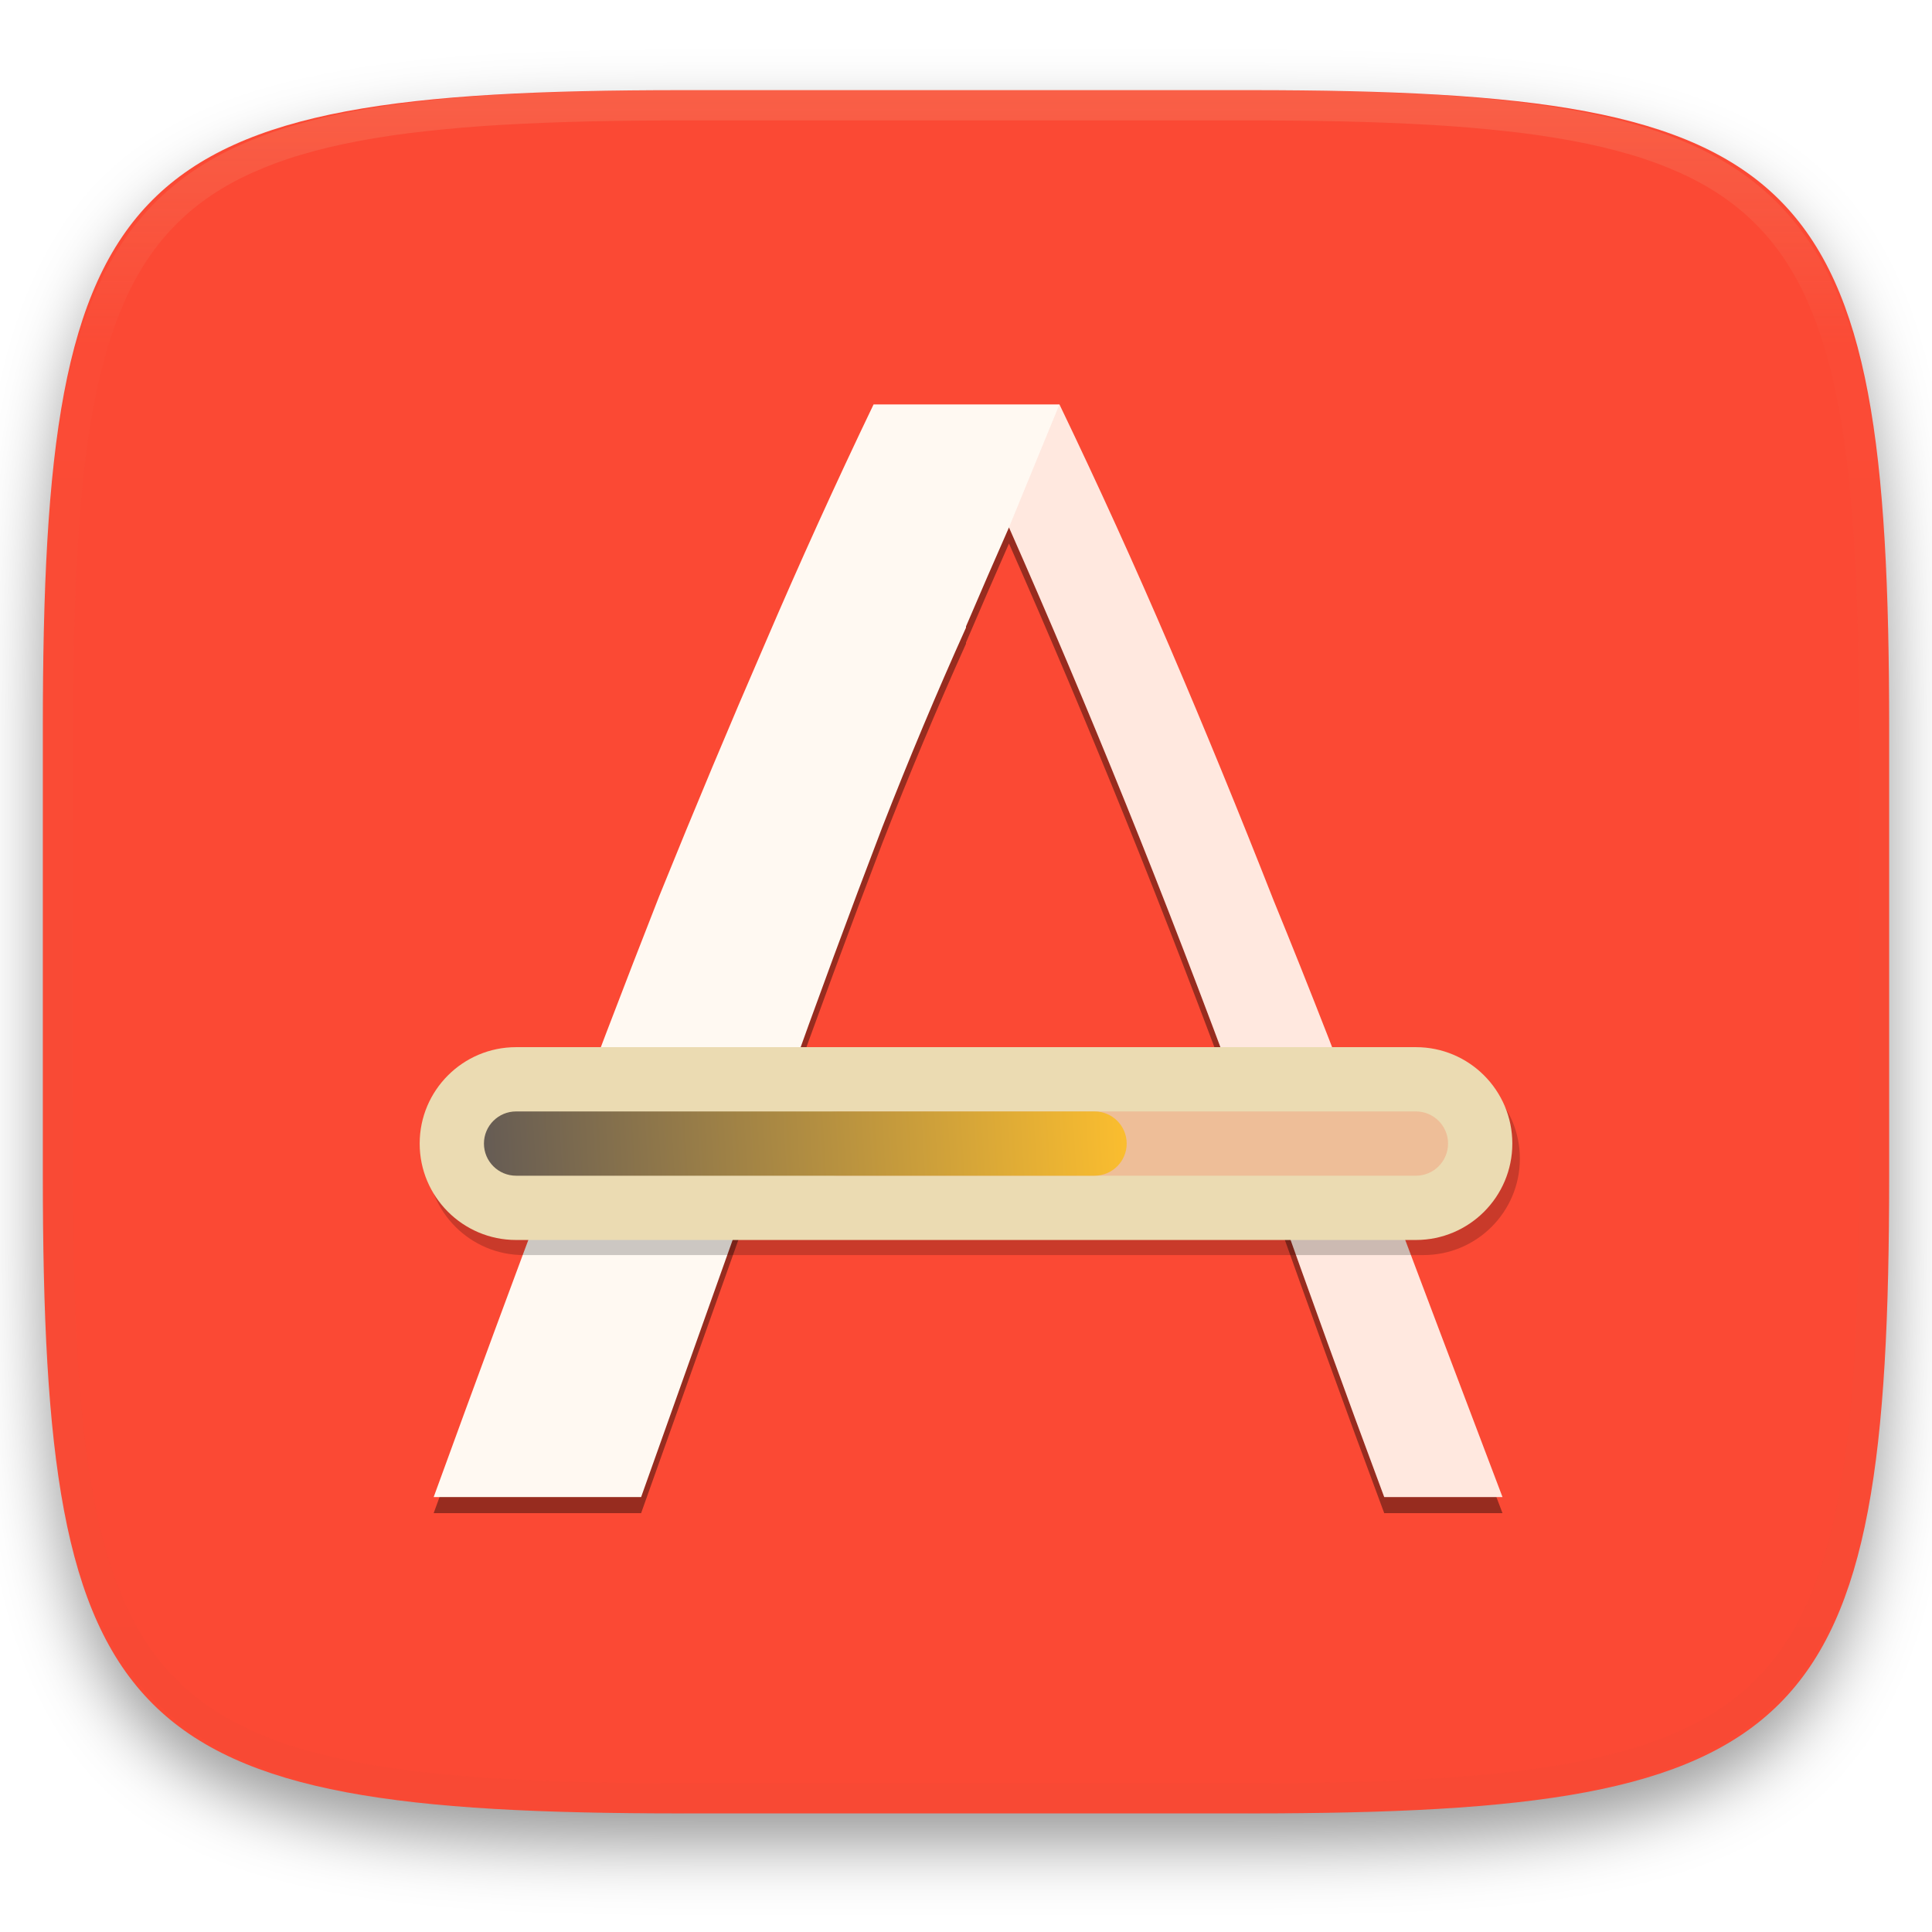
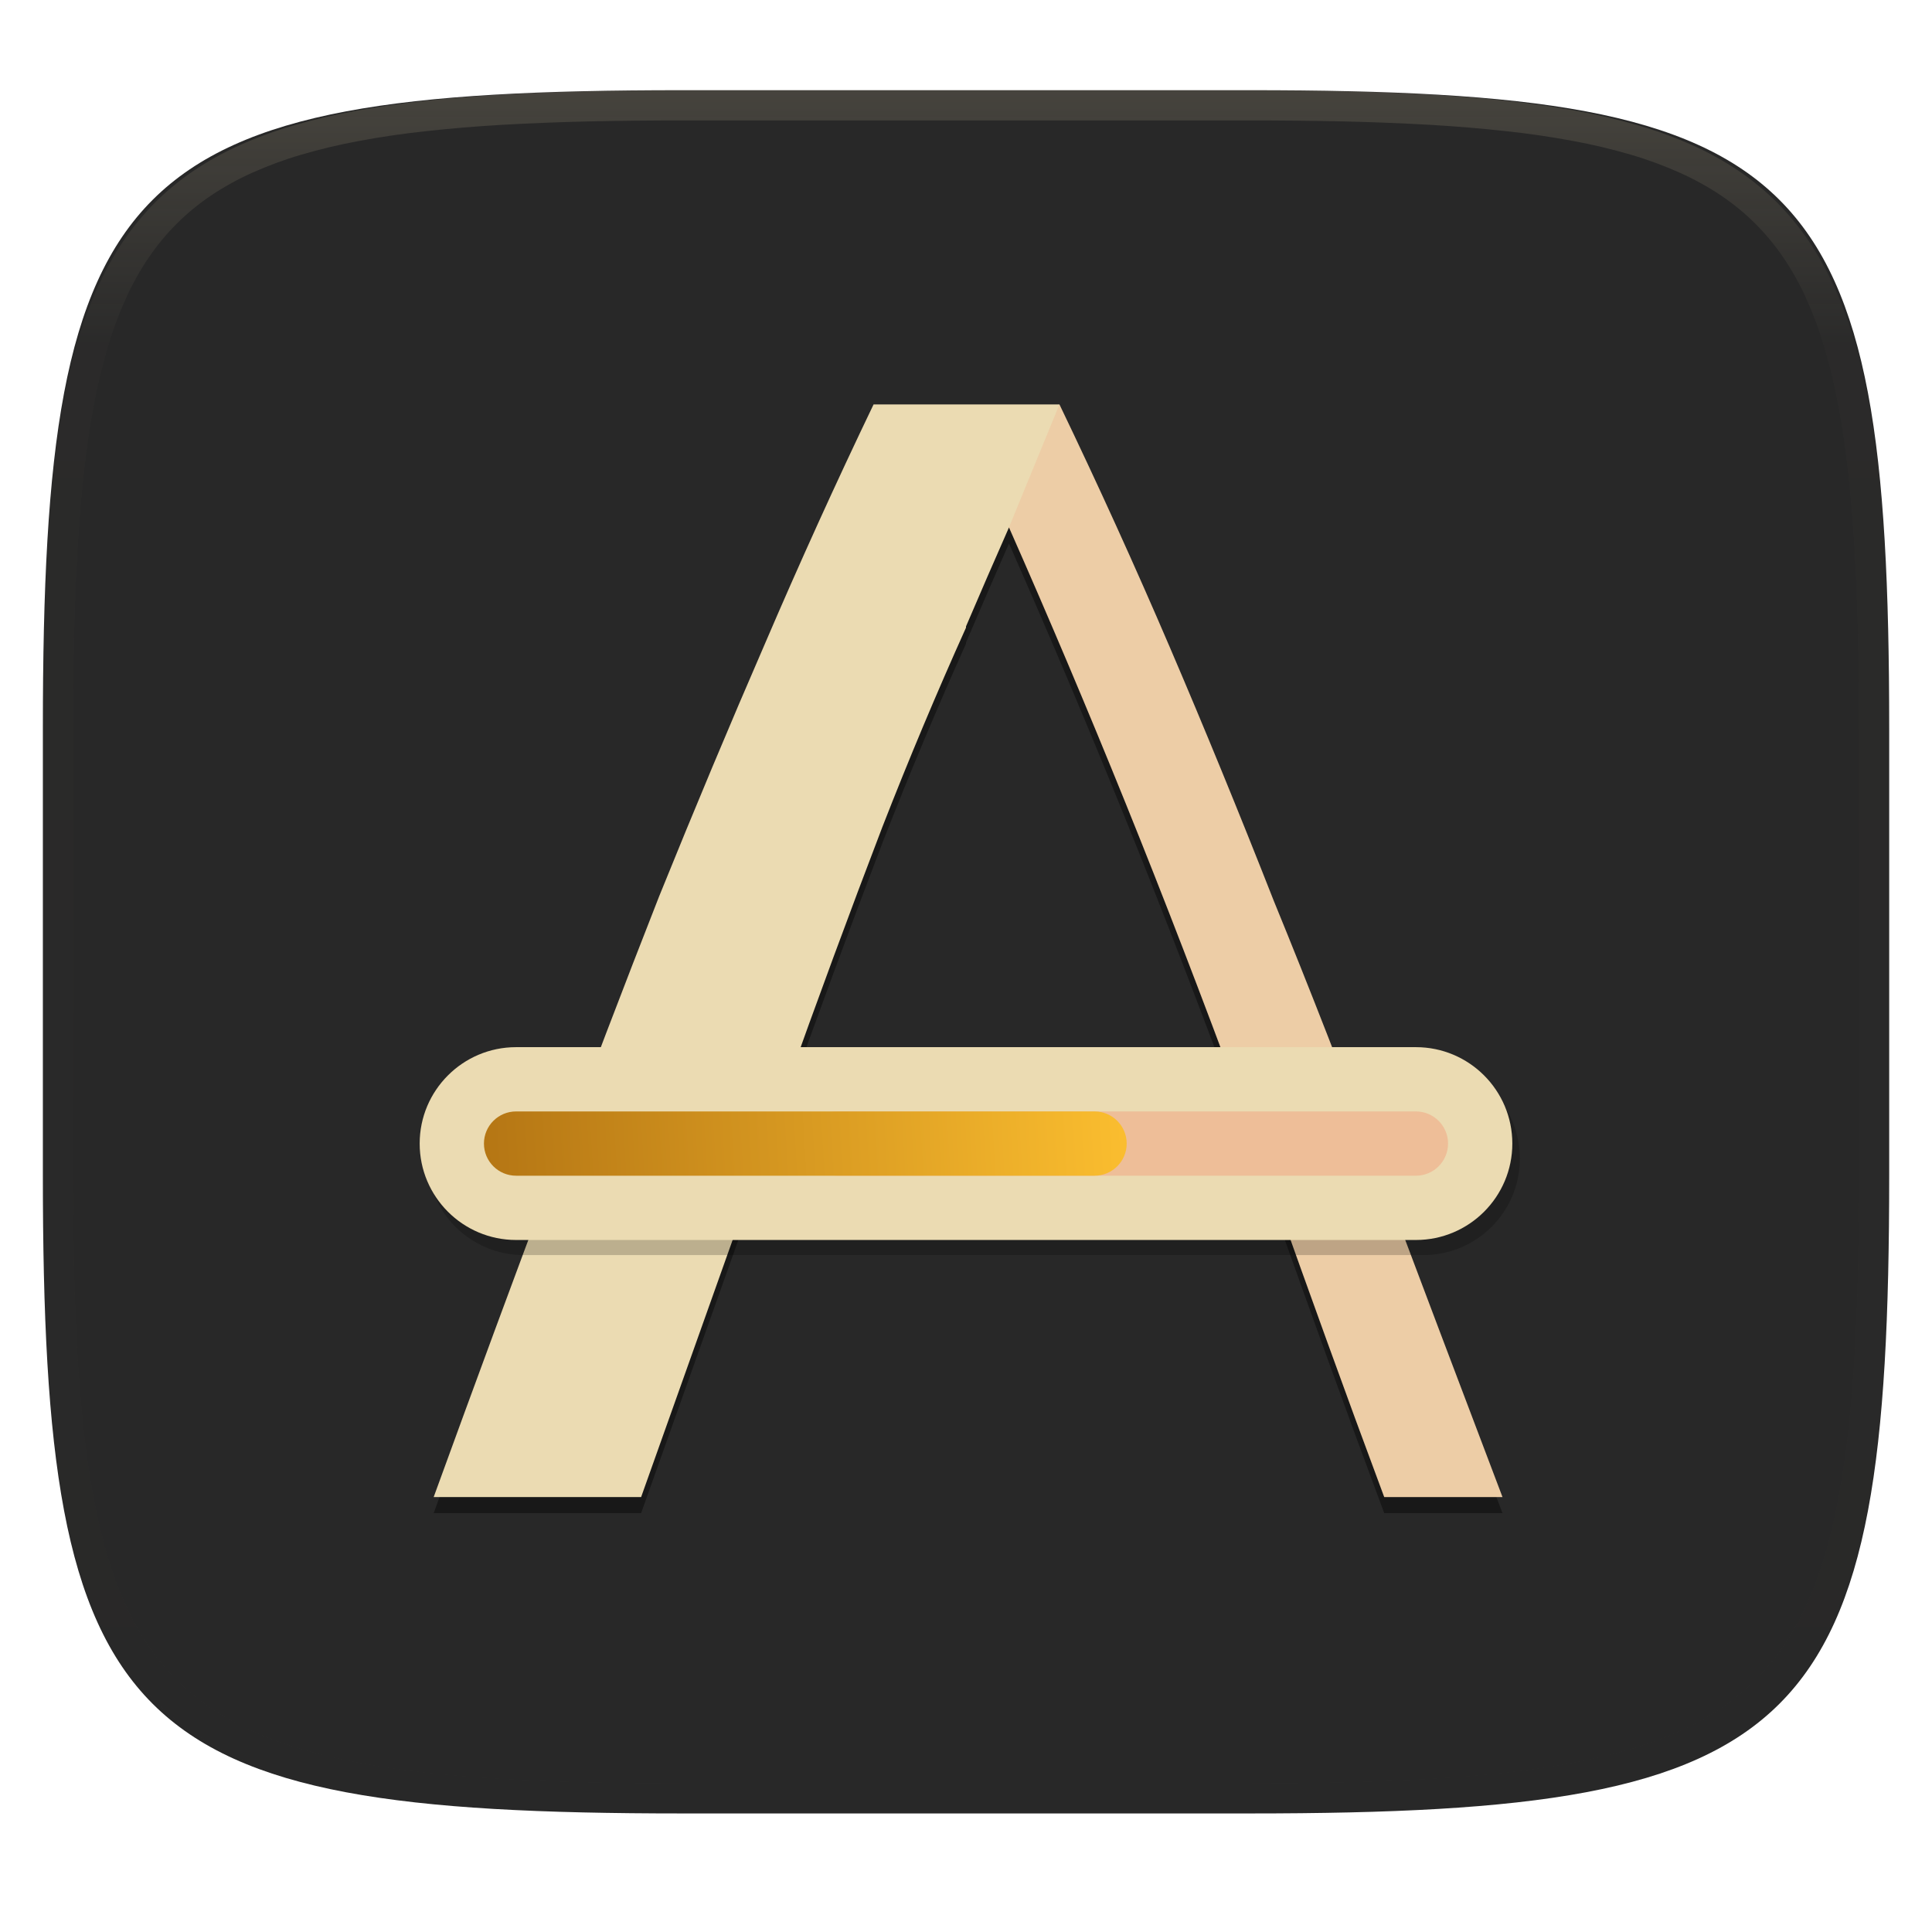
<svg xmlns="http://www.w3.org/2000/svg" style="isolation:isolate" width="256" height="256" viewBox="0 0 256 256">
  <defs>
    <filter id="BX90gU39MqqeMZHCevwLZ39z8qCvl0rJ" width="400%" height="400%" x="-200%" y="-200%" color-interpolation-filters="sRGB" filterUnits="objectBoundingBox">
      <feGaussianBlur in="SourceGraphic" stdDeviation="4.294" />
      <feOffset dx="0" dy="4" result="pf_100_offsetBlur" />
      <feFlood flood-opacity=".4" />
      <feComposite in2="pf_100_offsetBlur" operator="in" result="pf_100_dropShadow" />
      <feBlend in="SourceGraphic" in2="pf_100_dropShadow" mode="normal" />
    </filter>
  </defs>
-   <g filter="url(#BX90gU39MqqeMZHCevwLZ39z8qCvl0rJ)">
-     <linearGradient id="_lgradient_188" x1="1.033" x2="-.033" y1="1.071" y2=".076" gradientTransform="matrix(244.648,0,0,228.338,5.676,11.947)" gradientUnits="userSpaceOnUse">
-       <stop offset="0%" style="stop-color:#fb4934" />
-       <stop offset="48.272%" style="stop-color:#fb4934" />
-       <stop offset="100%" style="stop-color:#fb4934" />
+   <g filter="url(#a)">
+     <linearGradient id="b" x1="0" y1="0" x2="0" y2="1" gradientTransform="matrix(244.648 0 0 228.338 5.68 11.952)" gradientUnits="userSpaceOnUse">
+       <stop offset="0%" stop-color="#282828" />
+       <stop offset="100%" stop-color="#282828" />
    </linearGradient>
-     <path fill="url(#_lgradient_188)" d="M 165.685 11.947 C 239.74 11.947 250.324 22.504 250.324 96.491 L 250.324 155.742 C 250.324 229.728 239.74 240.285 165.685 240.285 L 90.315 240.285 C 16.26 240.285 5.676 229.728 5.676 155.742 L 5.676 96.491 C 5.676 22.504 16.26 11.947 90.315 11.947 L 165.685 11.947 L 165.685 11.947 L 165.685 11.947 L 165.685 11.947 Z" />
+     <path d="M165.689 11.952c74.056 0 84.639 10.557 84.639 84.543v59.251c0 73.987-10.583 84.544-84.639 84.544h-75.37c-74.055 0-84.639-10.557-84.639-84.544V96.495c0-73.986 10.584-84.543 84.639-84.543h75.37z" fill="url(#b)" />
  </g>
  <g>
    <g opacity=".4">
      <path d="M 115.753 55.717 C 110.739 66.163 105.934 76.749 101.338 87.474 C 96.741 98.059 92.074 109.202 87.338 120.902 C 82.742 132.602 78.007 144.997 73.133 158.089 C 68.258 171.043 63.035 185.179 57.463 200.5 L 84.951 200.5 L 98.113 163.52 L 169.003 160.805 C 171.231 167.073 173.53 173.479 175.898 180.026 C 178.265 186.572 180.772 193.397 183.418 200.5 L 199.088 200.5 C 193.377 185.458 188.085 171.461 183.21 158.507 C 178.336 145.415 173.531 133.088 168.795 121.528 C 164.199 109.828 159.602 98.616 155.005 87.892 C 150.409 77.167 145.535 66.442 140.382 55.717 L 128 55.717 L 115.753 55.717 L 115.753 55.717 L 115.753 55.717 L 115.753 55.717 Z M 133.695 72.015 C 138.988 83.993 144.142 96.178 149.156 108.574 C 154.171 120.97 159.323 134.341 164.616 148.687 L 103.964 146.807 C 108.282 134.69 112.6 122.991 116.918 111.71 C 120.476 102.59 124.175 93.795 128 85.297 L 128 85.135 C 129.882 80.737 131.776 76.358 133.695 72.015 L 133.695 72.015 L 133.695 72.015 L 133.695 72.015 L 133.695 72.015 Z" />
    </g>
-     <path fill="#fff9f2" d="M 115.753 53.588 C 110.739 64.034 105.934 74.62 101.338 85.345 C 96.741 95.93 92.074 107.073 87.338 118.773 C 82.742 130.472 78.007 142.868 73.133 155.96 C 68.258 168.913 63.035 183.05 57.463 198.371 L 84.951 198.371 L 98.113 161.391 L 169.003 158.676 C 171.231 164.943 173.53 171.35 175.898 177.896 C 178.265 184.443 180.772 191.268 183.418 198.371 L 199.088 198.371 C 193.377 183.329 188.085 169.331 183.21 156.378 C 178.336 143.286 173.531 130.959 168.795 119.399 C 164.199 107.699 159.602 96.487 155.005 85.763 C 150.409 75.038 145.535 64.313 140.382 53.588 L 128 53.588 L 115.753 53.588 L 115.753 53.588 L 115.753 53.588 L 115.753 53.588 Z M 133.695 69.885 C 138.988 81.864 144.142 94.049 149.156 106.445 C 154.171 118.841 159.323 132.212 164.616 146.558 L 103.964 144.678 C 108.282 132.561 112.6 120.862 116.918 109.58 C 120.476 100.461 124.175 91.666 128 83.168 L 128 83.005 C 129.882 78.608 131.776 74.228 133.695 69.885 L 133.695 69.885 L 133.695 69.885 L 133.695 69.885 L 133.695 69.885 Z" />
+     <path fill="#ebdbb2" d="M 115.753 53.588 C 110.739 64.034 105.934 74.62 101.338 85.345 C 96.741 95.93 92.074 107.073 87.338 118.773 C 82.742 130.472 78.007 142.868 73.133 155.96 C 68.258 168.913 63.035 183.05 57.463 198.371 L 84.951 198.371 L 98.113 161.391 L 169.003 158.676 C 171.231 164.943 173.53 171.35 175.898 177.896 C 178.265 184.443 180.772 191.268 183.418 198.371 L 199.088 198.371 C 193.377 183.329 188.085 169.331 183.21 156.378 C 178.336 143.286 173.531 130.959 168.795 119.399 C 164.199 107.699 159.602 96.487 155.005 85.763 C 150.409 75.038 145.535 64.313 140.382 53.588 L 128 53.588 L 115.753 53.588 L 115.753 53.588 L 115.753 53.588 L 115.753 53.588 Z M 133.695 69.885 C 138.988 81.864 144.142 94.049 149.156 106.445 C 154.171 118.841 159.323 132.212 164.616 146.558 L 103.964 144.678 C 108.282 132.561 112.6 120.862 116.918 109.58 C 120.476 100.461 124.175 91.666 128 83.168 L 128 83.005 C 129.882 78.608 131.776 74.228 133.695 69.885 L 133.695 69.885 L 133.695 69.885 L 133.695 69.885 L 133.695 69.885 Z" />
    <g opacity=".1">
      <path fill="#fb4934" d="M 140.382 53.588 L 133.695 69.885 L 136.517 76.339 C 140.822 86.236 145.039 96.266 149.156 106.445 C 154.171 118.841 159.323 132.212 164.616 146.558 L 164.616 146.558 L 179.782 147.271 C 176.079 137.535 172.416 128.239 168.795 119.399 C 164.199 107.699 159.602 96.487 155.005 85.763 C 150.409 75.038 145.535 64.313 140.382 53.588 L 140.382 53.588 L 140.382 53.588 L 140.382 53.588 L 140.382 53.588 Z M 136.517 157.232 L 169.003 158.676 C 171.231 164.943 173.53 171.35 175.898 177.896 C 178.265 184.443 180.772 191.268 183.418 198.371 L 199.088 198.371 C 193.377 183.329 188.085 169.331 183.21 156.378 C 183.136 156.178 183.062 155.987 182.988 155.788 L 136.517 157.232 L 136.517 157.232 L 136.517 157.232 L 136.517 157.232 Z" />
    </g>
    <g opacity=".2">
      <path d="M 69.384 140.754 L 188.616 140.754 C 195.667 140.754 201.391 146.479 201.391 153.529 L 201.391 153.529 C 201.391 160.58 195.667 166.304 188.616 166.304 L 69.384 166.304 C 62.333 166.304 56.609 160.58 56.609 153.529 L 56.609 153.529 C 56.609 146.479 62.333 140.754 69.384 140.754 Z" />
    </g>
    <path fill="#ebdbb2" d="M 68.384 138.754 L 187.616 138.754 C 194.667 138.754 200.391 144.479 200.391 151.529 L 200.391 151.529 C 200.391 158.58 194.667 164.304 187.616 164.304 L 68.384 164.304 C 61.333 164.304 55.609 158.58 55.609 151.529 L 55.609 151.529 C 55.609 144.479 61.333 138.754 68.384 138.754 Z" />
    <g opacity=".2">
      <path fill="#fb4934" d="M 110.967 147.271 L 187.616 147.271 C 189.967 147.271 191.875 149.179 191.875 151.529 L 191.875 151.529 C 191.875 153.88 189.967 155.788 187.616 155.788 L 110.967 155.788 C 108.617 155.788 106.708 153.88 106.708 151.529 L 106.708 151.529 C 106.708 149.179 108.617 147.271 110.967 147.271 Z" />
    </g>
    <linearGradient id="_lgradient_189" x1=".997" x2="0" y1=".445" y2=".451" gradientTransform="matrix(85.167,0,0,8.517,64.125,147.271)" gradientUnits="userSpaceOnUse">
      <stop offset="0%" style="stop-color:#fabd2f" />
-       <stop offset="100%" style="stop-color:#665c54" />
+       <stop offset="100%" style="stop-color:#b57614" />
    </linearGradient>
    <path fill="url(#_lgradient_189)" d="M 68.384 147.271 L 145.033 147.271 C 147.383 147.271 149.292 149.179 149.292 151.529 L 149.292 151.529 C 149.292 153.88 147.383 155.788 145.033 155.788 L 68.384 155.788 C 66.033 155.788 64.125 153.88 64.125 151.529 L 64.125 151.529 C 64.125 149.179 66.033 147.271 68.384 147.271 Z" />
  </g>
  <g style="opacity:0.4">
    <g opacity=".4">
      <linearGradient id="_lgradient_190" x1=".517" x2=".517" y1="0" y2="1.209" gradientTransform="matrix(244.65,0,0,228.34,5.68,11.95)" gradientUnits="userSpaceOnUse">
        <stop offset="0%" style="stop-color:#ebdbb2" />
        <stop offset="12.5%" stop-opacity=".098" style="stop-color:#ebdbb2" />
        <stop offset="92.5%" stop-opacity=".098" style="stop-color:#282828" />
        <stop offset="100%" stop-opacity=".498" style="stop-color:#282828" />
      </linearGradient>
      <path fill="url(#_lgradient_190)" fill-rule="evenodd" d="M 165.068 11.951 C 169.396 11.941 173.724 11.991 178.052 12.089 C 181.927 12.167 185.803 12.315 189.678 12.541 C 193.131 12.737 196.583 13.022 200.026 13.395 C 203.085 13.73 206.144 14.181 209.174 14.741 C 211.889 15.243 214.574 15.881 217.22 16.657 C 219.62 17.355 221.971 18.219 224.243 19.241 C 226.358 20.184 228.384 21.304 230.302 22.591 C 232.142 23.829 233.863 25.244 235.437 26.806 C 237.001 28.378 238.417 30.088 239.656 31.925 C 240.945 33.841 242.066 35.865 243.02 37.967 C 244.043 40.247 244.909 42.585 245.617 44.972 C 246.394 47.615 247.034 50.297 247.535 53.009 C 248.096 56.035 248.548 59.081 248.883 62.136 C 249.257 65.575 249.542 69.014 249.739 72.462 C 249.965 76.323 250.112 80.194 250.201 84.055 C 250.289 88.378 250.339 92.701 250.329 97.014 L 250.329 155.226 C 250.339 159.549 250.289 163.862 250.201 168.185 C 250.112 172.056 249.965 175.917 249.739 179.778 C 249.542 183.226 249.257 186.675 248.883 190.104 C 248.548 193.159 248.096 196.215 247.535 199.241 C 247.034 201.943 246.394 204.625 245.617 207.268 C 244.909 209.655 244.043 212.003 243.02 214.273 C 242.066 216.385 240.945 218.399 239.656 220.315 C 238.417 222.152 237.001 223.872 235.437 225.434 C 233.863 226.996 232.142 228.411 230.302 229.649 C 228.384 230.936 226.358 232.056 224.243 232.999 C 221.971 234.021 219.62 234.885 217.22 235.593 C 214.574 236.369 211.889 237.007 209.174 237.499 C 206.144 238.068 203.085 238.51 200.026 238.845 C 196.583 239.218 193.131 239.503 189.678 239.699 C 185.803 239.925 181.927 240.073 178.052 240.161 C 173.724 240.249 169.396 240.299 165.068 240.289 L 90.942 240.289 C 86.614 240.299 82.286 240.249 77.958 240.161 C 74.083 240.073 70.207 239.925 66.332 239.699 C 62.879 239.503 59.427 239.218 55.984 238.845 C 52.925 238.51 49.866 238.068 46.836 237.499 C 44.121 237.007 41.436 236.369 38.79 235.593 C 36.39 234.885 34.039 234.021 31.767 232.999 C 29.652 232.056 27.626 230.936 25.708 229.649 C 23.868 228.411 22.147 226.996 20.573 225.434 C 19.009 223.872 17.593 222.152 16.354 220.315 C 15.065 218.399 13.944 216.385 12.99 214.273 C 11.967 212.003 11.101 209.655 10.393 207.268 C 9.616 204.625 8.976 201.943 8.475 199.241 C 7.914 196.215 7.462 193.159 7.127 190.104 C 6.753 186.675 6.468 183.226 6.271 179.778 C 6.045 175.917 5.898 172.056 5.809 168.185 C 5.721 163.862 5.671 159.549 5.681 155.226 L 5.681 97.014 C 5.671 92.701 5.721 88.378 5.809 84.055 C 5.898 80.194 6.045 76.323 6.271 72.462 C 6.468 69.014 6.753 65.575 7.127 62.136 C 7.462 59.081 7.914 56.035 8.475 53.009 C 8.976 50.297 9.616 47.615 10.393 44.972 C 11.101 42.585 11.967 40.247 12.99 37.967 C 13.944 35.865 15.065 33.841 16.354 31.925 C 17.593 30.088 19.009 28.378 20.573 26.806 C 22.147 25.244 23.868 23.829 25.708 22.591 C 27.626 21.304 29.652 20.184 31.767 19.241 C 34.039 18.219 36.39 17.355 38.79 16.657 C 41.436 15.881 44.121 15.243 46.836 14.741 C 49.866 14.181 52.925 13.73 55.984 13.395 C 59.427 13.022 62.879 12.737 66.332 12.541 C 70.207 12.315 74.083 12.167 77.958 12.089 C 82.286 11.991 86.614 11.941 90.942 11.951 L 165.068 11.951 L 165.068 11.951 Z M 165.078 15.96 C 169.376 15.95 173.675 15.999 177.973 16.087 C 181.8 16.176 185.626 16.323 189.452 16.539 C 192.836 16.736 196.219 17.011 199.583 17.384 C 202.554 17.699 205.515 18.131 208.446 18.681 C 211.023 19.153 213.58 19.762 216.099 20.499 C 218.322 21.147 220.495 21.953 222.6 22.896 C 224.509 23.751 226.338 24.763 228.069 25.922 C 229.692 27.013 231.207 28.26 232.594 29.646 C 233.981 31.031 235.23 32.544 236.332 34.165 C 237.492 35.894 238.506 37.712 239.361 39.608 C 240.306 41.72 241.112 43.892 241.761 46.102 C 242.509 48.617 243.109 51.162 243.591 53.736 C 244.132 56.664 244.565 59.611 244.889 62.578 C 245.263 65.938 245.539 69.308 245.735 72.688 C 245.952 76.51 246.109 80.322 246.188 84.144 C 246.276 88.437 246.325 92.721 246.325 97.014 C 246.325 97.014 246.325 97.014 246.325 97.014 L 246.325 155.226 C 246.325 155.226 246.325 155.226 246.325 155.226 C 246.325 159.519 246.276 163.803 246.188 168.096 C 246.109 171.918 245.952 175.74 245.735 179.552 C 245.539 182.932 245.263 186.302 244.889 189.672 C 244.565 192.629 244.132 195.576 243.591 198.504 C 243.109 201.078 242.509 203.623 241.761 206.138 C 241.112 208.358 240.306 210.52 239.361 212.632 C 238.506 214.528 237.492 216.356 236.332 218.075 C 235.23 219.706 233.981 221.219 232.594 222.604 C 231.207 223.98 229.692 225.227 228.069 226.318 C 226.338 227.477 224.509 228.489 222.6 229.344 C 220.495 230.297 218.322 231.093 216.099 231.741 C 213.58 232.478 211.023 233.087 208.446 233.559 C 205.515 234.109 202.554 234.541 199.583 234.865 C 196.219 235.229 192.836 235.514 189.452 235.701 C 185.626 235.917 181.8 236.074 177.973 236.153 C 173.675 236.251 169.376 236.29 165.078 236.29 C 165.078 236.29 165.078 236.29 165.068 236.29 L 90.942 236.29 C 90.932 236.29 90.932 236.29 90.932 236.29 C 86.634 236.29 82.335 236.251 78.037 236.153 C 74.21 236.074 70.384 235.917 66.558 235.701 C 63.174 235.514 59.791 235.229 56.427 234.865 C 53.456 234.541 50.495 234.109 47.564 233.559 C 44.987 233.087 42.43 232.478 39.911 231.741 C 37.688 231.093 35.515 230.297 33.41 229.344 C 31.501 228.489 29.672 227.477 27.941 226.318 C 26.318 225.227 24.803 223.98 23.416 222.604 C 22.029 221.219 20.78 219.706 19.678 218.075 C 18.518 216.356 17.504 214.528 16.649 212.632 C 15.704 210.52 14.898 208.358 14.249 206.138 C 13.501 203.623 12.901 201.078 12.419 198.504 C 11.878 195.576 11.445 192.629 11.121 189.672 C 10.747 186.302 10.472 182.932 10.275 179.552 C 10.058 175.74 9.901 171.918 9.822 168.096 C 9.734 163.803 9.685 159.519 9.685 155.226 C 9.685 155.226 9.685 155.226 9.685 155.226 L 9.685 97.014 C 9.685 97.014 9.685 97.014 9.685 97.014 C 9.685 92.721 9.734 88.437 9.822 84.144 C 9.901 80.322 10.058 76.51 10.275 72.688 C 10.472 69.308 10.747 65.938 11.121 62.578 C 11.445 59.611 11.878 56.664 12.419 53.736 C 12.901 51.162 13.501 48.617 14.249 46.102 C 14.898 43.892 15.704 41.72 16.649 39.608 C 17.504 37.712 18.518 35.894 19.678 34.165 C 20.78 32.544 22.029 31.031 23.416 29.646 C 24.803 28.26 26.318 27.013 27.941 25.922 C 29.672 24.763 31.501 23.751 33.41 22.896 C 35.515 21.953 37.688 21.147 39.911 20.499 C 42.43 19.762 44.987 19.153 47.564 18.681 C 50.495 18.131 53.456 17.699 56.427 17.384 C 59.791 17.011 63.174 16.736 66.558 16.539 C 70.384 16.323 74.21 16.176 78.037 16.087 C 82.335 15.999 86.634 15.95 90.932 15.96 C 90.932 15.96 90.932 15.96 90.942 15.96 L 165.068 15.96 C 165.078 15.96 165.078 15.96 165.078 15.96 Z" />
    </g>
  </g>
</svg>
